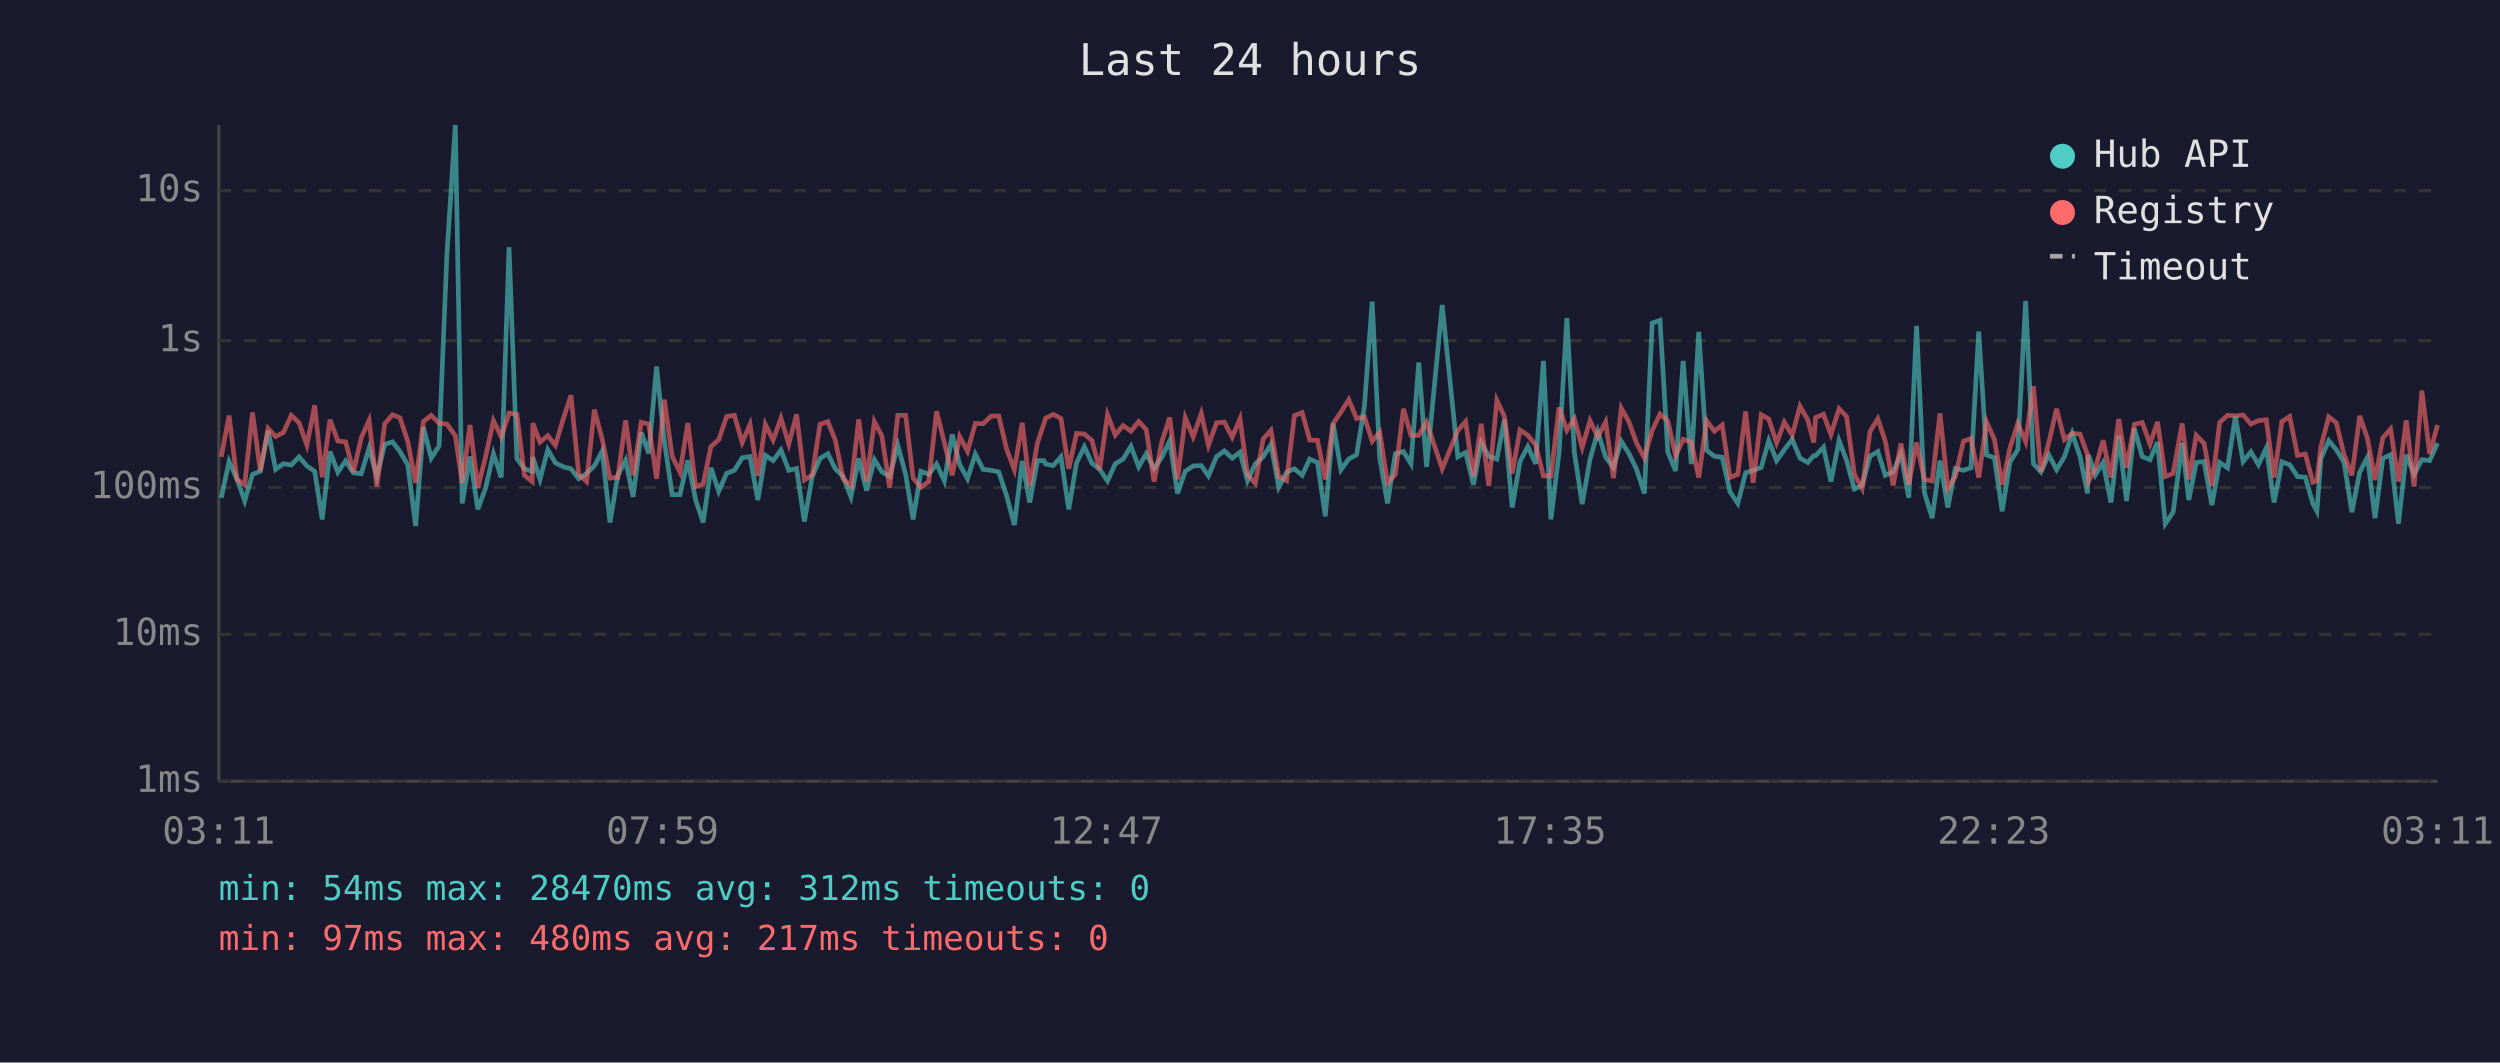
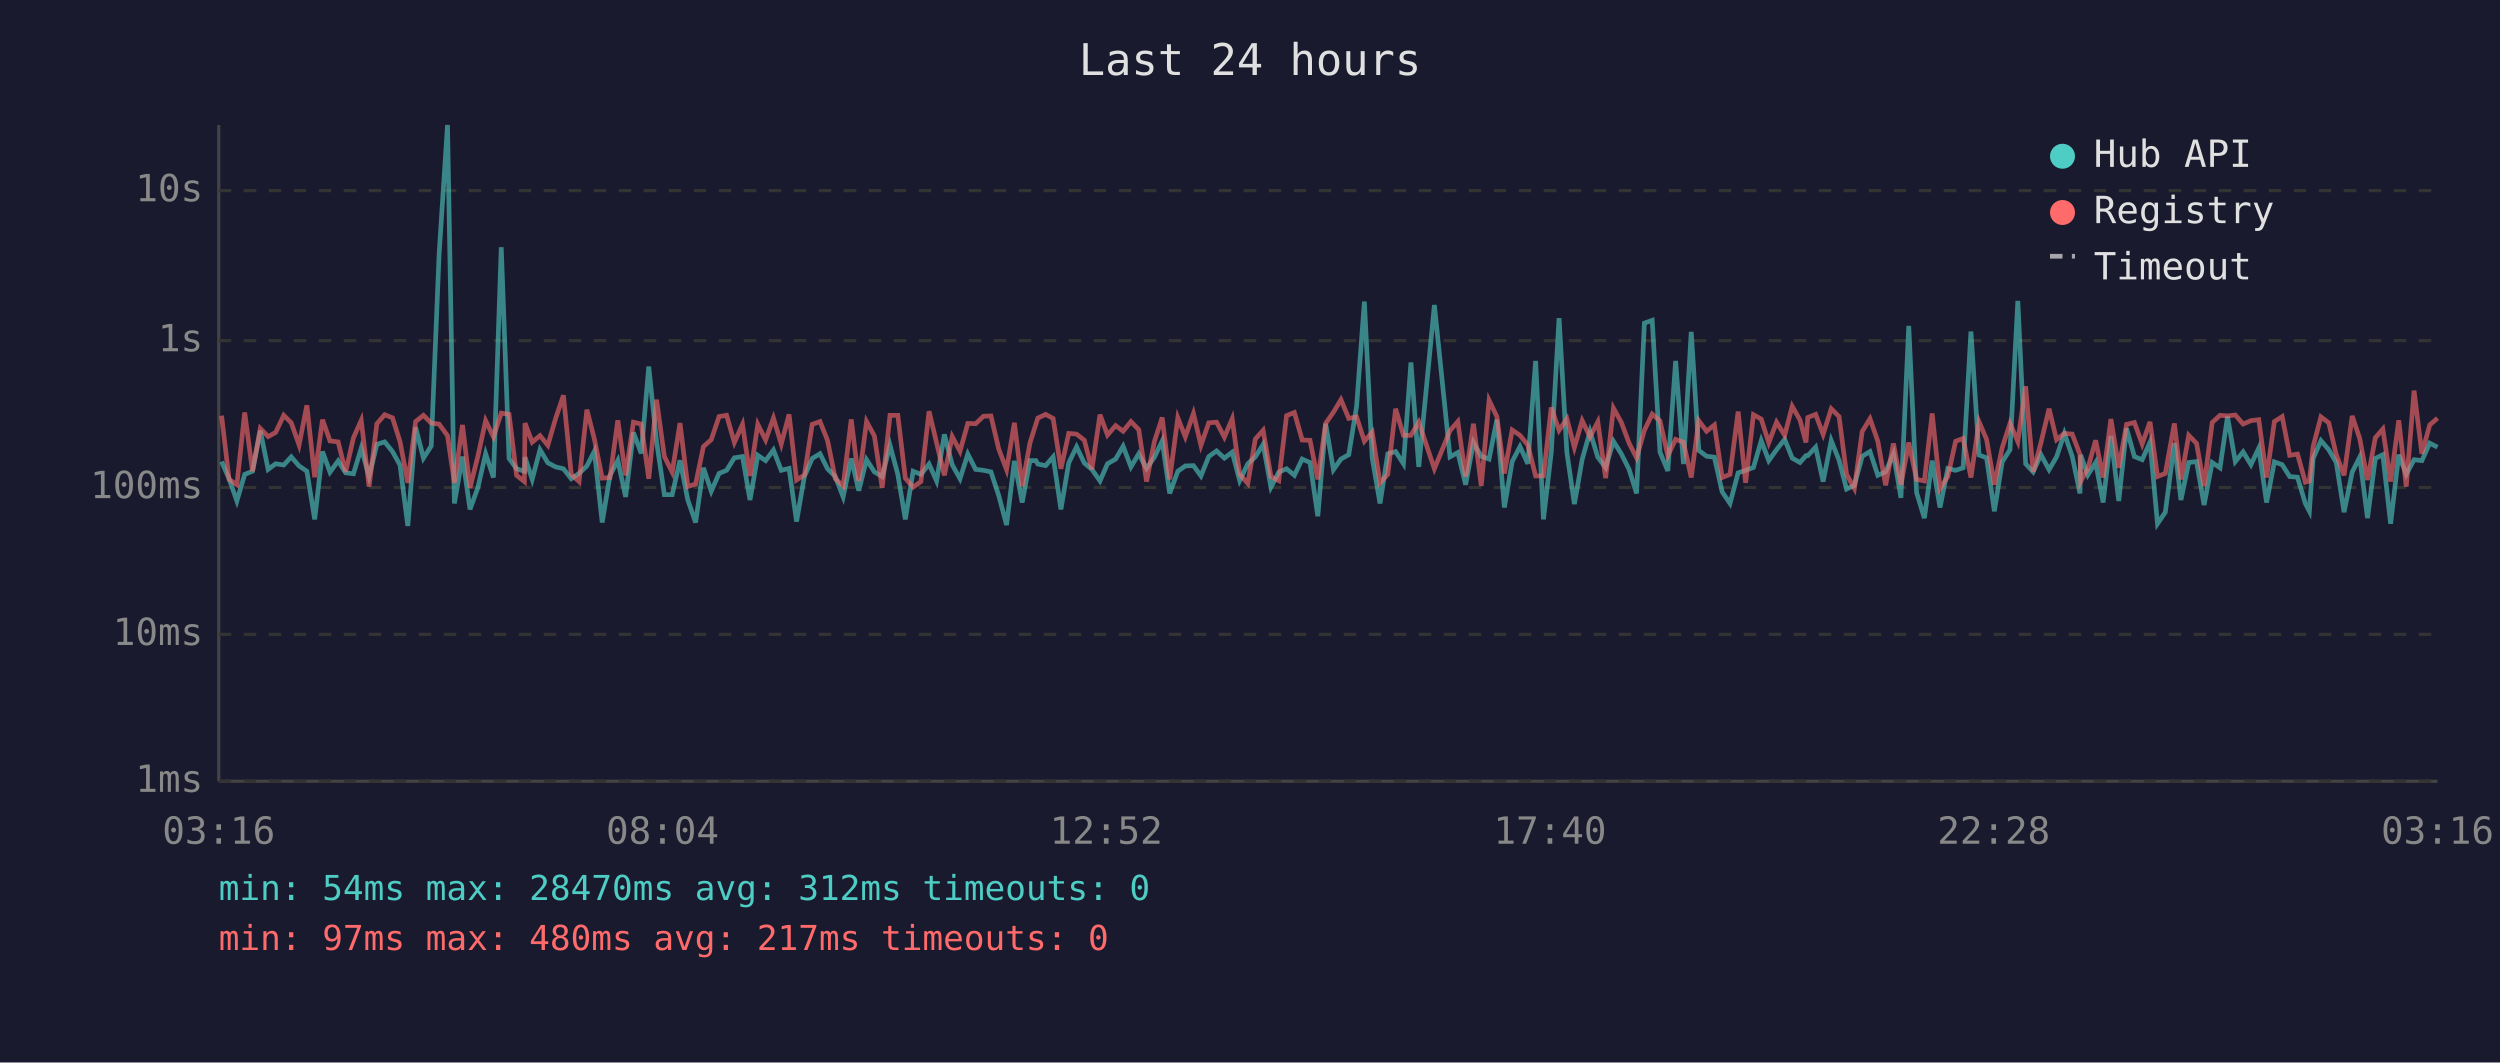
<svg xmlns="http://www.w3.org/2000/svg" viewBox="0 0 800 340" font-family="monospace" font-size="12">
  <rect width="800" height="340" fill="#1a1a2e" />
  <text x="400" y="24" fill="#e0e0e0" font-size="14" text-anchor="middle">Last 24 hours</text>
  <line x1="70" y1="40" x2="70" y2="250" stroke="#444" stroke-width="1" />
  <line x1="70" y1="250" x2="780" y2="250" stroke="#444" stroke-width="1" />
  <line x1="70" y1="250" x2="780" y2="250" stroke="#333" stroke-width="1" stroke-dasharray="4" />
  <text x="65" y="250" fill="#888" text-anchor="end" dominant-baseline="middle">1ms</text>
  <line x1="70" y1="203" x2="780" y2="203" stroke="#333" stroke-width="1" stroke-dasharray="4" />
  <text x="65" y="203" fill="#888" text-anchor="end" dominant-baseline="middle">10ms</text>
  <line x1="70" y1="156" x2="780" y2="156" stroke="#333" stroke-width="1" stroke-dasharray="4" />
  <text x="65" y="156" fill="#888" text-anchor="end" dominant-baseline="middle">100ms</text>
  <line x1="70" y1="109" x2="780" y2="109" stroke="#333" stroke-width="1" stroke-dasharray="4" />
  <text x="65" y="109" fill="#888" text-anchor="end" dominant-baseline="middle">1s</text>
  <line x1="70" y1="61" x2="780" y2="61" stroke="#333" stroke-width="1" stroke-dasharray="4" />
  <text x="65" y="61" fill="#888" text-anchor="end" dominant-baseline="middle">10s</text>
-   <text x="70" y="270" fill="#888" text-anchor="middle">03:11</text>
-   <text x="212" y="270" fill="#888" text-anchor="middle">07:59</text>
-   <text x="354" y="270" fill="#888" text-anchor="middle">12:47</text>
-   <text x="496" y="270" fill="#888" text-anchor="middle">17:35</text>
-   <text x="638" y="270" fill="#888" text-anchor="middle">22:23</text>
-   <text x="780" y="270" fill="#888" text-anchor="middle">03:11</text>
-   <polyline points="70.8,159.3 73.3,147.7 75.8,153.2 78.3,160.3 80.8,151.8 83.3,150.8 85.8,137.8 88.2,150.2 90.7,148.4 93.2,148.8 95.7,146.2 98.2,149.1 100.7,150.8 103.1,166.2 105.6,144.5 108.1,151.1 110.6,147.5 113.1,151.3 115.6,151.6 118.1,143.4 120.6,152.5 123.1,142.2 125.6,141.4 128.0,144.5 130.5,148.8 133.0,168.3 135.5,136.7 138.0,146.6 140.5,142.7 143.0,81.6 145.7,40.0 147.9,161.1 150.4,146.1 152.9,163.0 155.4,156.1 157.9,145.2 160.4,152.8 162.9,79.1 165.4,146.7 167.8,150.0 170.3,150.8 170.5,146.3 172.8,153.4 175.3,143.9 177.7,148.1 180.3,149.4 182.7,150.0 185.2,153.2 187.7,151.5 190.2,149.1 192.7,144.4 195.2,167.2 197.7,152.1 200.2,147.3 202.6,159.0 205.2,138.4 207.6,145.1 210.1,117.3 212.6,141.3 215.1,158.3 217.6,158.3 220.1,147.3 222.6,160.0 225.0,167.2 227.5,149.7 230.0,157.2 232.5,151.5 235.0,150.5 237.5,146.5 240.0,146.1 242.5,160.0 244.9,145.7 247.4,147.4 249.9,144.0 252.4,150.5 254.9,149.9 257.4,166.9 259.9,152.5 262.4,146.7 264.9,145.2 267.3,150.0 269.8,152.5 272.3,159.0 274.8,146.7 277.3,157.0 279.8,147.1 282.2,151.0 284.7,152.5 287.3,142.5 289.8,151.8 292.2,166.2 294.7,150.8 297.2,151.8 299.7,148.5 302.2,153.9 304.7,139.0 307.1,148.7 309.6,153.2 312.1,145.3 314.6,150.2 317.1,150.5 319.6,151.0 322.1,158.6 324.6,168.0 327.1,147.5 329.5,160.8 332.0,147.4 334.0,147.4 334.6,148.5 337.0,149.0 339.5,146.2 342.0,163.0 344.5,148.1 347.0,143.0 349.4,148.2 351.9,150.2 354.4,153.9 356.9,148.4 359.4,146.9 361.9,142.8 364.4,149.4 366.8,145.2 369.3,149.9 371.8,146.3 374.3,141.1 376.8,157.9 379.3,150.8 381.8,149.1 384.4,149.0 386.7,152.3 389.3,146.1 391.8,144.3 394.3,146.6 396.8,144.7 399.2,153.8 401.7,148.4 404.2,146.2 406.7,142.2 409.2,155.9 411.7,151.1 414.2,150.0 416.7,152.1 419.1,146.9 421.6,148.0 424.1,165.2 426.6,135.6 429.1,150.3 431.6,146.9 434.1,145.5 436.6,130.1 439.1,96.5 441.5,146.5 444.0,161.1 446.5,145.2 449.1,144.5 451.5,148.4 454.0,116.0 456.5,149.4 461.5,97.6 466.5,146.2 469.0,144.8 471.5,155.1 474.0,141.6 476.4,146.0 479.0,146.9 481.4,134.3 483.9,162.4 486.4,147.7 488.9,142.9 491.4,148.4 493.9,115.5 496.3,166.2 498.9,144.8 501.4,101.8 503.8,144.8 506.3,161.3 508.8,147.0 511.3,138.1 513.8,146.3 516.3,149.6 518.8,141.2 521.3,145.2 523.7,150.2 526.2,157.9 528.7,103.4 531.2,102.5 533.7,144.7 536.2,150.7 538.6,115.5 541.2,148.5 543.6,106.2 546.1,144.1 548.6,146.0 551.1,146.3 553.6,157.4 556.1,161.1 558.6,151.3 561.0,150.5 563.6,149.6 566.0,141.0 568.5,147.4 571.0,143.9 573.5,140.6 576.0,146.6 578.5,148.0 580.4,145.8 581.0,145.8 583.5,143.1 585.9,154.1 588.5,141.0 590.9,147.3 593.4,156.5 595.9,155.3 598.4,146.0 600.9,144.5 603.3,152.1 605.8,151.0 608.3,145.2 610.8,159.3 613.3,104.3 615.8,157.6 618.3,165.8 620.8,147.4 623.3,162.4 625.7,149.9 628.3,150.5 630.7,149.7 633.2,106.1 635.7,145.6 638.2,146.5 640.7,163.6 643.2,147.8 645.7,143.9 648.2,96.3 650.7,148.4 653.1,151.0 655.6,145.5 658.1,150.3 660.6,146.2 663.1,138.7 665.6,146.0 668.0,157.9 668.3,145.6 670.5,152.0 673.0,148.0 675.5,160.8 678.0,139.5 680.5,160.3 683.0,137.1 685.5,146.1 688.0,147.1 690.4,141.5 692.9,167.6 695.4,163.9 698.3,141.8 700.4,160.0 702.8,148.0 705.3,147.7 707.8,161.6 710.3,148.0 712.8,149.7 715.3,133.3 717.8,147.7 720.3,144.6 722.7,148.7 725.2,143.4 727.7,160.8 730.2,147.8 732.7,148.7 735.2,152.5 737.7,152.7 740.1,161.1 741.4,163.6 742.7,146.7 745.2,141.0 747.6,143.9 750.1,148.0 752.6,163.9 755.1,151.1 757.6,146.3 760.0,165.8 762.5,146.7 765.0,145.5 767.5,167.6 770.0,145.5 772.5,151.8 775.0,147.1 777.5,147.4 780.0,141.8" fill="none" stroke="#4ecdc4" stroke-width="1.5" opacity="0.6" />
-   <polyline points="70.8,146.2 73.3,133.0 75.8,153.4 78.3,155.1 80.8,132.0 83.3,150.8 85.8,137.1 88.2,139.7 90.7,138.4 93.2,132.9 95.7,135.3 98.2,142.4 100.7,129.7 103.1,152.7 105.6,134.3 108.1,141.1 110.6,141.4 113.1,151.0 115.6,140.1 118.1,134.5 120.6,155.7 123.1,135.6 125.6,132.7 128.0,133.7 130.5,141.3 133.0,154.5 135.5,134.9 138.0,132.9 140.5,135.4 143.0,135.7 145.7,139.4 147.9,154.5 150.4,136.0 152.9,156.1 155.4,146.1 157.9,134.6 160.4,139.8 162.9,132.2 165.4,132.6 167.8,152.1 170.3,154.1 170.5,135.4 172.8,141.5 175.3,139.4 177.7,142.5 180.3,133.9 182.7,126.5 185.2,151.8 187.7,154.1 190.2,131.1 192.7,140.5 195.2,153.0 197.7,152.8 200.2,134.5 202.6,152.1 205.2,135.1 207.6,135.7 210.1,153.2 212.6,127.9 215.1,146.1 217.6,151.1 220.1,135.4 222.6,155.7 225.0,154.9 227.5,142.9 230.0,140.7 232.5,133.3 235.0,132.9 237.5,141.6 240.0,135.8 242.5,152.3 244.9,135.8 247.4,140.8 249.9,133.8 252.4,142.1 254.9,132.6 257.4,153.6 259.9,152.0 262.4,135.8 264.9,134.9 267.3,140.9 269.8,153.2 272.3,155.5 274.8,134.2 277.3,153.9 279.8,134.9 282.2,139.5 284.7,156.1 287.3,132.9 289.8,132.9 292.2,153.0 294.7,155.9 297.2,154.1 299.7,131.6 302.2,141.7 304.7,152.1 307.1,139.7 309.6,144.4 312.1,135.5 314.6,135.6 317.1,133.2 319.6,133.1 322.1,143.7 324.6,150.3 327.1,135.3 329.5,155.5 332.0,141.7 334.0,135.7 334.6,133.8 337.0,132.6 339.5,133.9 342.0,150.0 344.5,138.7 347.0,138.9 349.4,140.9 351.9,150.2 354.4,132.7 356.9,139.2 359.4,136.2 361.9,138.0 364.4,134.9 366.8,137.5 369.3,154.1 371.8,141.3 374.3,133.6 376.8,153.4 379.3,133.7 381.8,139.8 384.4,132.3 386.7,142.5 389.3,135.3 391.8,135.1 394.3,139.9 396.8,134.0 399.2,151.8 401.7,154.7 404.2,140.5 406.7,137.7 409.2,152.5 411.7,153.8 414.2,133.0 416.7,132.0 419.1,140.8 421.6,140.9 424.1,153.4 426.6,135.5 429.1,131.9 431.6,127.9 434.1,133.9 436.6,133.4 439.1,141.2 441.5,138.3 444.0,154.5 446.5,151.8 449.1,130.8 451.5,139.3 454.0,139.3 456.5,135.1 461.5,150.0 466.5,137.8 469.0,134.9 471.5,152.5 474.0,135.6 476.4,155.5 479.0,128.1 481.4,133.3 483.9,151.5 486.4,137.6 488.9,139.3 491.4,142.4 493.9,152.3 496.3,152.3 498.9,130.4 501.4,137.7 503.8,134.0 506.3,143.2 508.8,134.6 511.3,139.8 513.8,135.0 516.3,153.0 518.8,130.6 521.3,135.1 523.7,141.8 526.2,146.5 528.7,137.7 531.2,132.5 533.7,134.7 536.2,145.8 538.6,140.6 541.2,141.5 543.6,152.8 546.1,134.6 548.6,138.0 551.1,136.0 553.6,152.8 556.1,151.8 558.6,131.7 561.0,154.5 563.6,132.7 566.0,134.1 568.5,141.7 571.0,135.1 573.5,139.3 576.0,130.0 578.5,134.4 580.4,141.6 581.0,133.6 583.5,132.6 585.9,139.0 588.5,130.8 590.9,133.3 593.4,151.8 595.9,156.3 598.4,138.1 600.9,134.0 603.3,141.2 605.8,155.3 608.3,141.9 610.8,155.1 613.3,141.6 615.8,153.4 618.3,153.9 620.8,132.3 623.3,156.3 625.7,152.5 628.3,141.2 630.7,140.3 633.2,152.8 635.7,135.0 638.2,140.6 640.7,155.1 643.2,143.3 645.7,135.5 648.2,141.3 650.7,123.6 653.1,151.0 655.6,141.7 658.1,130.8 660.6,140.7 663.1,138.7 665.6,138.9 668.0,145.5 668.3,154.1 670.5,149.9 673.0,140.9 675.5,152.8 678.0,134.1 680.5,149.7 683.0,135.8 685.5,135.2 688.0,142.1 690.4,135.0 692.9,152.5 695.4,151.5 698.3,135.5 700.4,153.4 702.8,139.3 705.3,141.9 707.8,155.5 710.3,135.2 712.8,132.9 715.3,133.1 717.8,132.8 720.3,135.7 722.7,134.6 725.2,134.3 727.7,152.8 730.2,134.9 732.7,133.3 735.2,145.7 737.7,145.3 740.1,154.3 741.4,153.9 742.7,142.9 745.2,133.4 747.6,135.3 750.1,145.5 752.6,152.1 755.1,133.1 757.6,140.3 760.0,153.6 762.5,140.1 765.0,137.3 767.5,154.1 770.0,134.5 772.5,155.7 775.0,125.0 777.5,145.2 780.0,136.0" fill="none" stroke="#ff6b6b" stroke-width="1.5" opacity="0.6" />
+   <text x="70" y="270" fill="#888" text-anchor="middle">03:16</text>
+   <text x="212" y="270" fill="#888" text-anchor="middle">08:04</text>
+   <text x="354" y="270" fill="#888" text-anchor="middle">12:52</text>
+   <text x="496" y="270" fill="#888" text-anchor="middle">17:40</text>
+   <text x="638" y="270" fill="#888" text-anchor="middle">22:28</text>
+   <text x="780" y="270" fill="#888" text-anchor="middle">03:16</text>
+   <polyline points="70.9,147.7 73.3,153.2 75.8,160.3 78.3,151.8 80.8,150.8 83.3,137.8 85.8,150.2 88.2,148.4 90.8,148.8 93.2,146.2 95.7,149.1 98.2,150.8 100.7,166.2 103.2,144.5 105.6,151.1 108.2,147.5 110.6,151.3 113.1,151.6 115.6,143.4 118.1,152.5 120.6,142.2 123.1,141.4 125.6,144.5 128.0,148.8 130.5,168.3 133.0,136.7 135.5,146.6 138.0,142.7 140.5,81.6 143.2,40.0 145.4,161.1 148.0,146.1 150.4,163.0 152.9,156.1 155.4,145.2 157.9,152.8 160.4,79.1 162.9,146.7 165.3,150.0 167.8,150.8 168.0,146.3 170.3,153.4 172.8,143.9 175.3,148.1 177.8,149.4 180.3,150.0 182.8,153.2 185.3,151.5 187.8,149.1 190.2,144.4 192.7,167.2 195.2,152.1 197.7,147.3 200.2,159.0 202.7,138.4 205.2,145.1 207.6,117.3 210.1,141.3 212.6,158.3 215.1,158.3 217.6,147.3 220.1,160.0 222.6,167.2 225.1,149.7 227.6,157.2 230.1,151.5 232.5,150.5 235.0,146.5 237.6,146.1 240.0,160.0 242.5,145.7 245.0,147.4 247.5,144.0 250.0,150.5 252.5,149.9 254.9,166.9 257.4,152.5 259.9,146.7 262.4,145.2 264.8,150.0 267.3,152.5 269.8,159.0 272.4,146.7 274.8,157.0 277.3,147.1 279.8,151.0 282.3,152.5 284.8,142.5 287.3,151.8 289.7,166.2 292.2,150.8 294.7,151.8 297.3,148.5 299.7,153.9 302.2,139.0 304.7,148.7 307.2,153.2 309.7,145.3 312.2,150.2 314.7,150.5 317.1,151.0 319.6,158.6 322.1,168.0 324.6,147.5 327.1,160.8 329.6,147.4 331.5,147.4 332.1,148.5 334.6,149.0 337.0,146.2 339.5,163.0 342.0,148.1 344.5,143.0 347.0,148.2 349.4,150.2 352.0,153.9 354.4,148.4 357.0,146.9 359.4,142.8 361.9,149.4 364.4,145.2 366.9,149.9 369.4,146.3 371.9,141.1 374.3,157.9 376.9,150.8 379.3,149.1 381.9,149.0 384.3,152.3 386.8,146.1 389.3,144.3 391.8,146.6 394.3,144.7 396.7,153.8 399.3,148.4 401.7,146.2 404.2,142.2 406.7,155.9 409.2,151.1 411.7,150.0 414.2,152.1 416.7,146.9 419.2,148.0 421.7,165.2 424.2,135.6 426.7,150.3 429.1,146.9 431.6,145.5 434.1,130.1 436.6,96.5 439.1,146.5 441.6,161.1 444.1,145.2 446.6,144.5 449.1,148.4 451.5,116.0 454.0,149.4 459.0,97.6 464.0,146.2 466.5,144.8 469.0,155.1 471.5,141.6 474.0,146.0 476.5,146.9 479.0,134.3 481.4,162.4 483.9,147.7 486.4,142.9 488.9,148.4 491.4,115.5 493.9,166.2 496.4,144.8 498.9,101.8 501.4,144.8 503.8,161.3 506.3,147.0 508.8,138.1 511.3,146.3 513.8,149.6 516.3,141.2 518.8,145.2 521.3,150.2 523.7,157.9 526.2,103.4 528.7,102.5 531.2,144.7 533.7,150.7 536.2,115.5 538.7,148.5 541.2,106.2 543.6,144.1 546.1,146.0 548.6,146.3 551.1,157.4 553.6,161.1 556.2,151.3 558.6,150.5 561.1,149.6 563.6,141.0 566.0,147.4 568.5,143.9 571.1,140.6 573.5,146.6 576.0,148.0 577.9,145.8 578.5,145.8 581.0,143.1 583.4,154.1 586.0,141.0 588.5,147.3 590.9,156.5 593.4,155.3 595.9,146.0 598.4,144.5 600.9,152.1 603.4,151.0 605.9,145.2 608.3,159.3 610.8,104.3 613.3,157.6 615.8,165.8 618.3,147.4 620.8,162.4 623.3,149.9 625.8,150.5 628.2,149.7 630.7,106.1 633.3,145.6 635.7,146.5 638.2,163.6 640.7,147.8 643.2,143.9 645.7,96.3 648.2,148.4 650.6,151.0 653.1,145.5 655.7,150.3 658.1,146.2 660.6,138.7 663.1,146.0 665.6,157.9 665.8,145.6 668.1,152.0 670.6,148.0 673.0,160.8 675.5,139.5 678.0,160.3 680.5,137.1 683.0,146.1 685.5,147.1 688.0,141.5 690.4,167.6 692.9,163.9 695.8,141.8 697.9,160.0 700.4,148.0 702.9,147.7 705.3,161.6 707.9,148.0 710.4,149.7 712.8,133.3 715.3,147.7 717.8,144.6 720.3,148.7 722.8,143.4 725.3,160.8 727.8,147.8 730.3,148.7 732.7,152.5 735.2,152.7 737.7,161.1 739.0,163.6 740.2,146.7 742.7,141.0 745.2,143.9 747.6,148.0 750.1,163.9 752.7,151.1 755.1,146.3 757.6,165.8 760.1,146.7 762.5,145.5 765.0,167.6 767.6,145.5 770.0,151.8 772.5,147.1 775.0,147.4 777.5,141.8 780.0,143.1" fill="none" stroke="#4ecdc4" stroke-width="1.5" opacity="0.6" />
+   <polyline points="70.9,133.0 73.3,153.4 75.8,155.1 78.3,132.0 80.8,150.8 83.3,137.1 85.8,139.7 88.2,138.4 90.8,132.9 93.2,135.3 95.7,142.4 98.2,129.7 100.7,152.7 103.2,134.3 105.6,141.1 108.2,141.4 110.6,151.0 113.1,140.1 115.6,134.5 118.1,155.7 120.6,135.6 123.1,132.7 125.6,133.7 128.0,141.3 130.5,154.5 133.0,134.9 135.5,132.9 138.0,135.4 140.5,135.7 143.2,139.4 145.4,154.5 148.0,136.0 150.4,156.1 152.9,146.1 155.4,134.6 157.9,139.8 160.4,132.2 162.9,132.6 165.3,152.1 167.8,154.1 168.0,135.4 170.3,141.5 172.8,139.4 175.3,142.5 177.8,133.9 180.3,126.5 182.8,151.8 185.3,154.1 187.8,131.1 190.2,140.5 192.7,153.0 195.2,152.8 197.7,134.5 200.2,152.1 202.7,135.1 205.2,135.7 207.6,153.2 210.1,127.9 212.6,146.1 215.1,151.1 217.6,135.4 220.1,155.7 222.6,154.9 225.1,142.9 227.6,140.7 230.1,133.3 232.5,132.9 235.0,141.6 237.6,135.8 240.0,152.3 242.5,135.8 245.0,140.8 247.5,133.8 250.0,142.1 252.5,132.6 254.9,153.6 257.4,152.0 259.9,135.8 262.4,134.9 264.8,140.9 267.3,153.2 269.8,155.5 272.4,134.2 274.8,153.9 277.3,134.9 279.8,139.5 282.3,156.1 284.8,132.9 287.3,132.9 289.7,153.0 292.2,155.9 294.7,154.1 297.3,131.6 299.7,141.7 302.2,152.1 304.7,139.7 307.2,144.4 309.7,135.5 312.2,135.6 314.7,133.2 317.1,133.1 319.6,143.7 322.1,150.3 324.6,135.3 327.1,155.5 329.6,141.7 331.5,135.7 332.1,133.8 334.6,132.6 337.0,133.9 339.5,150.0 342.0,138.7 344.5,138.9 347.0,140.9 349.4,150.2 352.0,132.7 354.4,139.2 357.0,136.2 359.4,138.0 361.9,134.9 364.4,137.5 366.9,154.1 369.4,141.3 371.9,133.6 374.3,153.4 376.9,133.7 379.3,139.8 381.9,132.3 384.3,142.5 386.8,135.3 389.3,135.1 391.8,139.9 394.3,134.0 396.7,151.8 399.3,154.7 401.7,140.5 404.2,137.7 406.7,152.5 409.2,153.8 411.7,133.0 414.2,132.0 416.7,140.8 419.2,140.9 421.7,153.4 424.2,135.5 426.7,131.9 429.1,127.9 431.6,133.9 434.1,133.4 436.6,141.2 439.1,138.3 441.6,154.5 444.1,151.8 446.6,130.8 449.1,139.3 451.5,139.3 454.0,135.1 459.0,150.0 464.0,137.8 466.5,134.9 469.0,152.5 471.5,135.6 474.0,155.5 476.5,128.1 479.0,133.3 481.4,151.5 483.9,137.6 486.4,139.3 488.9,142.4 491.4,152.3 493.9,152.3 496.4,130.4 498.9,137.7 501.4,134.0 503.8,143.2 506.3,134.6 508.8,139.8 511.3,135.0 513.8,153.0 516.3,130.6 518.8,135.1 521.3,141.8 523.7,146.5 526.2,137.7 528.7,132.5 531.2,134.7 533.7,145.8 536.2,140.6 538.7,141.5 541.2,152.8 543.6,134.6 546.1,138.0 548.6,136.0 551.1,152.8 553.6,151.8 556.2,131.7 558.6,154.5 561.1,132.7 563.6,134.1 566.0,141.7 568.5,135.1 571.1,139.3 573.5,130.0 576.0,134.4 577.9,141.6 578.5,133.6 581.0,132.6 583.4,139.0 586.0,130.8 588.5,133.3 590.9,151.8 593.4,156.3 595.9,138.1 598.4,134.0 600.9,141.2 603.4,155.3 605.9,141.9 608.3,155.1 610.8,141.6 613.3,153.4 615.8,153.9 618.3,132.3 620.8,156.3 623.3,152.5 625.8,141.2 628.2,140.3 630.7,152.8 633.3,135.0 635.7,140.6 638.2,155.1 640.7,143.3 643.2,135.5 645.7,141.3 648.2,123.6 650.6,151.0 653.1,141.7 655.7,130.8 658.1,140.7 660.6,138.7 663.1,138.9 665.6,145.5 665.8,154.1 668.1,149.9 670.6,140.9 673.0,152.8 675.5,134.1 678.0,149.7 680.5,135.8 683.0,135.2 685.5,142.1 688.0,135.0 690.4,152.5 692.9,151.5 695.8,135.5 697.9,153.4 700.4,139.3 702.9,141.9 705.3,155.5 707.9,135.2 710.4,132.9 712.8,133.1 715.3,132.8 717.8,135.7 720.3,134.6 722.8,134.3 725.3,152.8 727.8,134.9 730.3,133.3 732.7,145.7 735.2,145.3 737.7,154.3 739.0,153.9 740.2,142.9 742.7,133.4 745.2,135.3 747.6,145.5 750.1,152.1 752.7,133.1 755.1,140.3 757.6,153.6 760.1,140.1 762.5,137.3 765.0,154.1 767.6,134.5 770.0,155.7 772.5,125.0 775.0,145.2 777.5,136.0 780.0,133.8" fill="none" stroke="#ff6b6b" stroke-width="1.5" opacity="0.6" />
  <circle cx="660" cy="50" r="4" fill="#4ecdc4" />
  <text x="670" y="50" fill="#e0e0e0" dominant-baseline="middle">Hub API</text>
  <circle cx="660" cy="68" r="4" fill="#ff6b6b" />
  <text x="670" y="68" fill="#e0e0e0" dominant-baseline="middle">Registry</text>
  <line x1="656" y1="82" x2="664" y2="82" stroke="#e0e0e0" stroke-width="1.5" stroke-dasharray="4,3" opacity="0.7" />
  <text x="670" y="86" fill="#e0e0e0" dominant-baseline="middle">Timeout</text>
  <text x="70" y="288" fill="#4ecdc4" font-size="11">min: 54ms  max: 28470ms  avg: 312ms  timeouts: 0</text>
  <text x="70" y="304" fill="#ff6b6b" font-size="11">min: 97ms  max: 480ms  avg: 217ms  timeouts: 0</text>
</svg>
